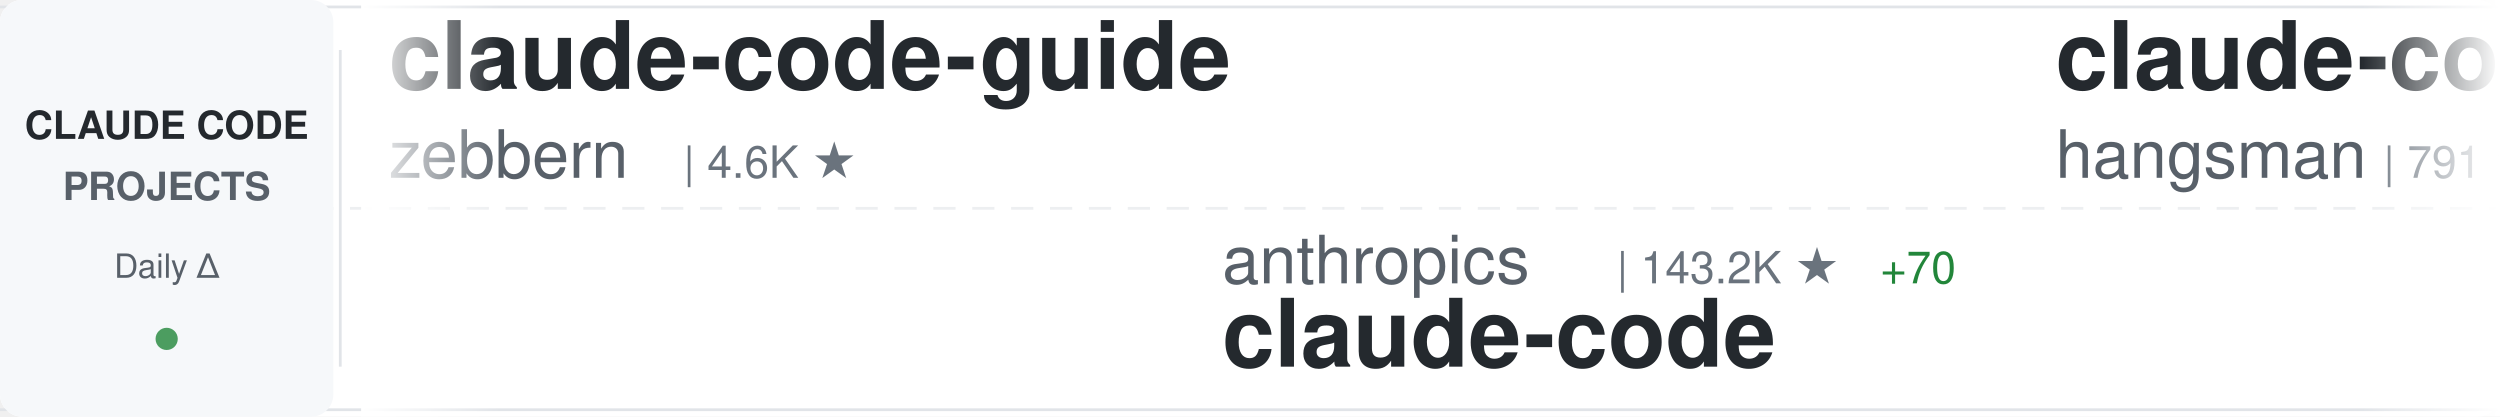
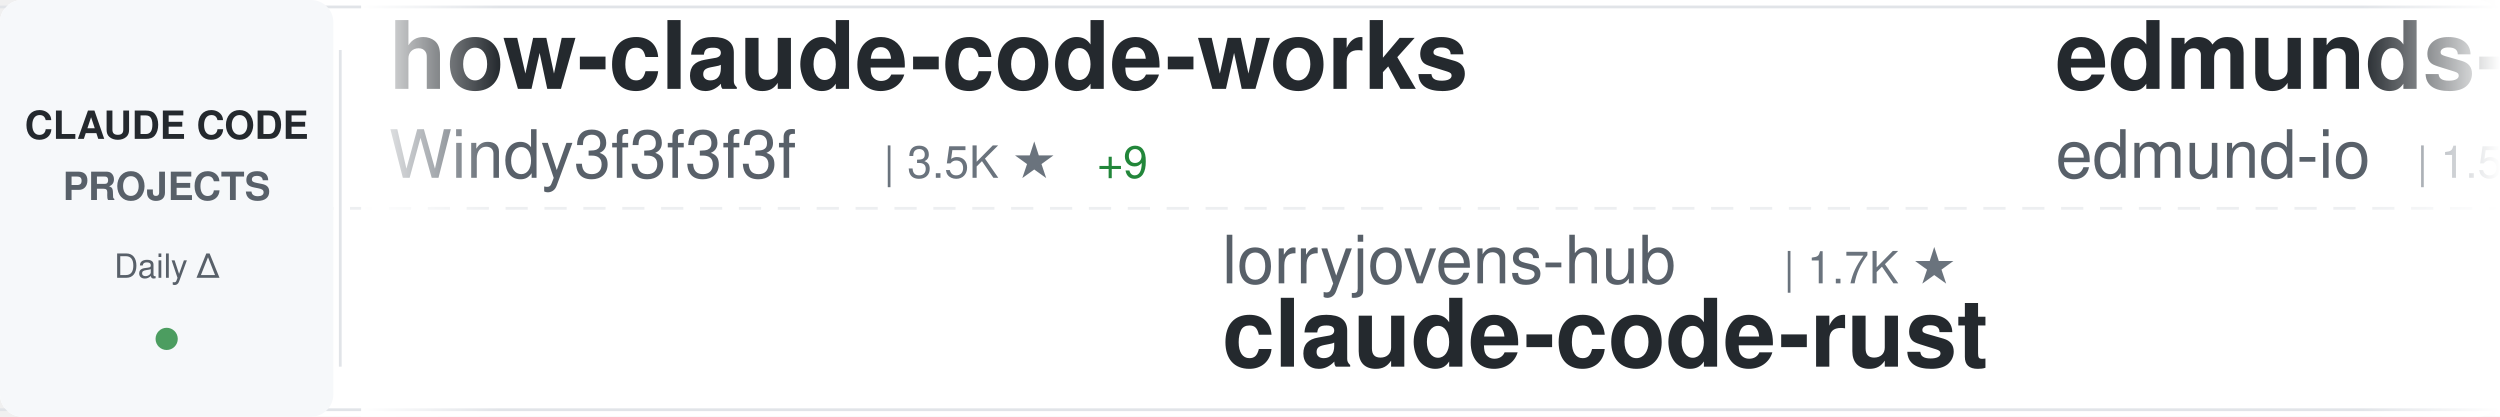
<svg xmlns="http://www.w3.org/2000/svg" width="900" height="150">
  <defs>
    <linearGradient id="awesomeLeftFade" x1="0%" y1="0%" x2="100%" y2="0%">
      <stop offset="0%" style="stop-color:#ffffff;stop-opacity:1" />
      <stop offset="100%" style="stop-color:#ffffff;stop-opacity:0" />
    </linearGradient>
    <linearGradient id="awesomeRightFade" x1="0%" y1="0%" x2="100%" y2="0%">
      <stop offset="0%" style="stop-color:#ffffff;stop-opacity:0" />
      <stop offset="100%" style="stop-color:#ffffff;stop-opacity:1" />
    </linearGradient>
  </defs>
  <rect width="900" height="150" fill="#ffffff" rx="8" />
  <rect x="0" y="2" width="900" height="1" fill="#e1e4e8" />
  <rect x="0" y="147" width="900" height="1" fill="#e1e4e8" />
  <line x1="0" y1="75" x2="900" y2="75" stroke="#e1e4e8" stroke-width="1" stroke-dasharray="8 6" opacity="0.6" />
  <rect x="0" y="0" width="120" height="150" fill="#f6f8fa" rx="8" />
  <text x="60" y="50" font-family="-apple-system, BlinkMacSystemFont, 'Segoe UI', Helvetica, Arial, sans-serif" font-size="14" font-weight="600" fill="#24292e" text-anchor="middle">CLAUDE CODE</text>
  <text x="60" y="72" font-family="-apple-system, BlinkMacSystemFont, 'Segoe UI', Helvetica, Arial, sans-serif" font-size="14" font-weight="600" fill="#586069" text-anchor="middle">PROJECTS</text>
  <text x="60" y="100" font-family="-apple-system, BlinkMacSystemFont, 'Segoe UI', Helvetica, Arial, sans-serif" font-size="12" font-weight="500" fill="#586069" text-anchor="middle">Daily Δ</text>
  <circle cx="60" cy="122" r="4" fill="#22863a" opacity="0.8" />
  <rect x="122" y="18" width="1" height="114" fill="#e1e4e8" />
  <clipPath id="awesomeTickerClip">
    <rect x="130" y="0" width="770" height="150" />
  </clipPath>
  <g clip-path="url(#awesomeTickerClip)">
    <g id="awesomeTickerItems">
      <animateTransform attributeName="transform" attributeType="XML" type="translate" from="0 0" to="-3000 0" dur="54s" repeatCount="indefinite" />
      <g transform="translate(0, 0)">
-         <text x="140" y="32" font-family="-apple-system, BlinkMacSystemFont, 'Segoe UI', Helvetica, Arial, sans-serif" font-size="34" font-weight="600" fill="#24292e">claude-code-guide</text>
-         <text x="140" y="64" font-family="-apple-system, BlinkMacSystemFont, 'Segoe UI', Helvetica, Arial, sans-serif" font-size="24" font-weight="400" fill="#586069">zebbern</text>
-         <text x="246" y="64" font-family="-apple-system, BlinkMacSystemFont, 'Segoe UI', Helvetica, Arial, sans-serif" font-size="16" font-weight="500" fill="#6a737d">| 4.6K ★</text>
+         <text x="140" y="32" font-family="-apple-system, BlinkMacSystemFont, 'Segoe UI', Helvetica, Arial, sans-serif" font-size="34" font-weight="600" fill="#24292e">how-claude-code-works</text>
+         <text x="140" y="64" font-family="-apple-system, BlinkMacSystemFont, 'Segoe UI', Helvetica, Arial, sans-serif" font-size="24" font-weight="400" fill="#586069">Windy3f3f3f3f</text>
+         <text x="318" y="64" font-family="-apple-system, BlinkMacSystemFont, 'Segoe UI', Helvetica, Arial, sans-serif" font-size="16" font-weight="500" fill="#6a737d">| 3.5K ★</text>
+         <text x="395" y="64" font-family="-apple-system, BlinkMacSystemFont, 'Segoe UI', Helvetica, Arial, sans-serif" font-size="16" font-weight="500" fill="#22863a"> +9</text>
      </g>
      <g transform="translate(300, 0)">
-         <text x="140" y="102" font-family="-apple-system, BlinkMacSystemFont, 'Segoe UI', Helvetica, Arial, sans-serif" font-size="24" font-weight="400" fill="#586069">anthropics</text>
-         <text x="282" y="102" font-family="-apple-system, BlinkMacSystemFont, 'Segoe UI', Helvetica, Arial, sans-serif" font-size="16" font-weight="500" fill="#6a737d">| 143.2K ★</text>
-         <text x="377" y="102" font-family="-apple-system, BlinkMacSystemFont, 'Segoe UI', Helvetica, Arial, sans-serif" font-size="16" font-weight="500" fill="#22863a"> +70</text>
-         <text x="140" y="132" font-family="-apple-system, BlinkMacSystemFont, 'Segoe UI', Helvetica, Arial, sans-serif" font-size="34" font-weight="600" fill="#24292e">claude-code</text>
+         <text x="140" y="102" font-family="-apple-system, BlinkMacSystemFont, 'Segoe UI', Helvetica, Arial, sans-serif" font-size="24" font-weight="400" fill="#586069">lorryjovens-hub</text>
+         <text x="342" y="102" font-family="-apple-system, BlinkMacSystemFont, 'Segoe UI', Helvetica, Arial, sans-serif" font-size="16" font-weight="500" fill="#6a737d">| 1.7K ★</text>
+         <text x="140" y="132" font-family="-apple-system, BlinkMacSystemFont, 'Segoe UI', Helvetica, Arial, sans-serif" font-size="34" font-weight="600" fill="#24292e">claude-code-rust</text>
      </g>
      <g transform="translate(600, 0)">
-         <text x="140" y="32" font-family="-apple-system, BlinkMacSystemFont, 'Segoe UI', Helvetica, Arial, sans-serif" font-size="34" font-weight="600" fill="#24292e">claude-code-source</text>
-         <text x="140" y="64" font-family="-apple-system, BlinkMacSystemFont, 'Segoe UI', Helvetica, Arial, sans-serif" font-size="24" font-weight="400" fill="#586069">hangsman</text>
-         <text x="258" y="64" font-family="-apple-system, BlinkMacSystemFont, 'Segoe UI', Helvetica, Arial, sans-serif" font-size="16" font-weight="500" fill="#6a737d">| 791 ★</text>
+         <text x="140" y="32" font-family="-apple-system, BlinkMacSystemFont, 'Segoe UI', Helvetica, Arial, sans-serif" font-size="34" font-weight="600" fill="#24292e">edmunds-claude-code</text>
+         <text x="140" y="64" font-family="-apple-system, BlinkMacSystemFont, 'Segoe UI', Helvetica, Arial, sans-serif" font-size="24" font-weight="400" fill="#586069">edmund-io</text>
+         <text x="270" y="64" font-family="-apple-system, BlinkMacSystemFont, 'Segoe UI', Helvetica, Arial, sans-serif" font-size="16" font-weight="500" fill="#6a737d">| 1.5K ★</text>
      </g>
      <g transform="translate(900, 0)">
-         <text x="140" y="102" font-family="-apple-system, BlinkMacSystemFont, 'Segoe UI', Helvetica, Arial, sans-serif" font-size="24" font-weight="400" fill="#586069">ccplugins</text>
-         <text x="270" y="102" font-family="-apple-system, BlinkMacSystemFont, 'Segoe UI', Helvetica, Arial, sans-serif" font-size="16" font-weight="500" fill="#6a737d">| 924 ★</text>
-         <text x="140" y="132" font-family="-apple-system, BlinkMacSystemFont, 'Segoe UI', Helvetica, Arial, sans-serif" font-size="34" font-weight="600" fill="#24292e">awesome-claude-code-plug...</text>
+         <text x="140" y="102" font-family="-apple-system, BlinkMacSystemFont, 'Segoe UI', Helvetica, Arial, sans-serif" font-size="24" font-weight="400" fill="#586069">shareAI-lab</text>
+         <text x="294" y="102" font-family="-apple-system, BlinkMacSystemFont, 'Segoe UI', Helvetica, Arial, sans-serif" font-size="16" font-weight="500" fill="#6a737d">| 75.5K ★</text>
+         <text x="380" y="102" font-family="-apple-system, BlinkMacSystemFont, 'Segoe UI', Helvetica, Arial, sans-serif" font-size="16" font-weight="500" fill="#22863a"> +42</text>
+         <text x="140" y="132" font-family="-apple-system, BlinkMacSystemFont, 'Segoe UI', Helvetica, Arial, sans-serif" font-size="34" font-weight="600" fill="#24292e">learn-claude-code</text>
      </g>
      <g transform="translate(1200, 0)">
-         <text x="140" y="32" font-family="-apple-system, BlinkMacSystemFont, 'Segoe UI', Helvetica, Arial, sans-serif" font-size="34" font-weight="600" fill="#24292e">collection-claude-code-s...</text>
-         <text x="140" y="64" font-family="-apple-system, BlinkMacSystemFont, 'Segoe UI', Helvetica, Arial, sans-serif" font-size="24" font-weight="400" fill="#586069">chauncygu</text>
-         <text x="270" y="64" font-family="-apple-system, BlinkMacSystemFont, 'Segoe UI', Helvetica, Arial, sans-serif" font-size="16" font-weight="500" fill="#6a737d">| 2.8K ★</text>
-         <text x="347" y="64" font-family="-apple-system, BlinkMacSystemFont, 'Segoe UI', Helvetica, Arial, sans-serif" font-size="16" font-weight="500" fill="#22863a"> +1</text>
+         <text x="140" y="32" font-family="-apple-system, BlinkMacSystemFont, 'Segoe UI', Helvetica, Arial, sans-serif" font-size="34" font-weight="600" fill="#24292e">claude-code</text>
+         <text x="140" y="64" font-family="-apple-system, BlinkMacSystemFont, 'Segoe UI', Helvetica, Arial, sans-serif" font-size="24" font-weight="400" fill="#586069">VineeTagarwaL-code</text>
+         <text x="378" y="64" font-family="-apple-system, BlinkMacSystemFont, 'Segoe UI', Helvetica, Arial, sans-serif" font-size="16" font-weight="500" fill="#6a737d">| 274 ★</text>
      </g>
      <g transform="translate(1500, 0)">
-         <text x="140" y="102" font-family="-apple-system, BlinkMacSystemFont, 'Segoe UI', Helvetica, Arial, sans-serif" font-size="24" font-weight="400" fill="#586069">claude-code-best</text>
-         <text x="354" y="102" font-family="-apple-system, BlinkMacSystemFont, 'Segoe UI', Helvetica, Arial, sans-serif" font-size="16" font-weight="500" fill="#6a737d">| 22.2K ★</text>
-         <text x="440" y="102" font-family="-apple-system, BlinkMacSystemFont, 'Segoe UI', Helvetica, Arial, sans-serif" font-size="16" font-weight="500" fill="#22863a"> +20</text>
-         <text x="140" y="132" font-family="-apple-system, BlinkMacSystemFont, 'Segoe UI', Helvetica, Arial, sans-serif" font-size="34" font-weight="600" fill="#24292e">claude-code</text>
+         <text x="140" y="102" font-family="-apple-system, BlinkMacSystemFont, 'Segoe UI', Helvetica, Arial, sans-serif" font-size="24" font-weight="400" fill="#586069">alejandrobalderas</text>
+         <text x="366" y="102" font-family="-apple-system, BlinkMacSystemFont, 'Segoe UI', Helvetica, Arial, sans-serif" font-size="16" font-weight="500" fill="#6a737d">| 2.8K ★</text>
+         <text x="140" y="132" font-family="-apple-system, BlinkMacSystemFont, 'Segoe UI', Helvetica, Arial, sans-serif" font-size="34" font-weight="600" fill="#24292e">claude-code-from-source</text>
      </g>
      <g transform="translate(1800, 0)">
-         <text x="140" y="32" font-family="-apple-system, BlinkMacSystemFont, 'Segoe UI', Helvetica, Arial, sans-serif" font-size="34" font-weight="600" fill="#24292e">claude-code-rev</text>
-         <text x="140" y="64" font-family="-apple-system, BlinkMacSystemFont, 'Segoe UI', Helvetica, Arial, sans-serif" font-size="24" font-weight="400" fill="#586069">oboard</text>
-         <text x="234" y="64" font-family="-apple-system, BlinkMacSystemFont, 'Segoe UI', Helvetica, Arial, sans-serif" font-size="16" font-weight="500" fill="#6a737d">| 3.3K ★</text>
+         <text x="140" y="32" font-family="-apple-system, BlinkMacSystemFont, 'Segoe UI', Helvetica, Arial, sans-serif" font-size="34" font-weight="600" fill="#24292e">claude-code-action</text>
+         <text x="140" y="64" font-family="-apple-system, BlinkMacSystemFont, 'Segoe UI', Helvetica, Arial, sans-serif" font-size="24" font-weight="400" fill="#586069">anthropics</text>
+         <text x="282" y="64" font-family="-apple-system, BlinkMacSystemFont, 'Segoe UI', Helvetica, Arial, sans-serif" font-size="16" font-weight="500" fill="#6a737d">| 8.7K ★</text>
+         <text x="359" y="64" font-family="-apple-system, BlinkMacSystemFont, 'Segoe UI', Helvetica, Arial, sans-serif" font-size="16" font-weight="500" fill="#22863a"> +7</text>
      </g>
      <g transform="translate(2100, 0)">
-         <text x="140" y="102" font-family="-apple-system, BlinkMacSystemFont, 'Segoe UI', Helvetica, Arial, sans-serif" font-size="24" font-weight="400" fill="#586069">huangserva</text>
-         <text x="282" y="102" font-family="-apple-system, BlinkMacSystemFont, 'Segoe UI', Helvetica, Arial, sans-serif" font-size="16" font-weight="500" fill="#6a737d">| 626 ★</text>
-         <text x="350" y="102" font-family="-apple-system, BlinkMacSystemFont, 'Segoe UI', Helvetica, Arial, sans-serif" font-size="16" font-weight="500" fill="#22863a"> +1</text>
-         <text x="140" y="132" font-family="-apple-system, BlinkMacSystemFont, 'Segoe UI', Helvetica, Arial, sans-serif" font-size="34" font-weight="600" fill="#24292e">claude-code-cli</text>
+         <text x="140" y="102" font-family="-apple-system, BlinkMacSystemFont, 'Segoe UI', Helvetica, Arial, sans-serif" font-size="24" font-weight="400" fill="#586069">VILA-Lab</text>
+         <text x="258" y="102" font-family="-apple-system, BlinkMacSystemFont, 'Segoe UI', Helvetica, Arial, sans-serif" font-size="16" font-weight="500" fill="#6a737d">| 2.1K ★</text>
+         <text x="335" y="102" font-family="-apple-system, BlinkMacSystemFont, 'Segoe UI', Helvetica, Arial, sans-serif" font-size="16" font-weight="500" fill="#22863a"> +2</text>
+         <text x="140" y="132" font-family="-apple-system, BlinkMacSystemFont, 'Segoe UI', Helvetica, Arial, sans-serif" font-size="34" font-weight="600" fill="#24292e">Dive-into-Claude-Code</text>
      </g>
      <g transform="translate(2400, 0)">
-         <text x="140" y="32" font-family="-apple-system, BlinkMacSystemFont, 'Segoe UI', Helvetica, Arial, sans-serif" font-size="34" font-weight="600" fill="#24292e">claude-code-hub</text>
-         <text x="140" y="64" font-family="-apple-system, BlinkMacSystemFont, 'Segoe UI', Helvetica, Arial, sans-serif" font-size="24" font-weight="400" fill="#586069">ding113</text>
-         <text x="246" y="64" font-family="-apple-system, BlinkMacSystemFont, 'Segoe UI', Helvetica, Arial, sans-serif" font-size="16" font-weight="500" fill="#6a737d">| 3.3K ★</text>
-         <text x="323" y="64" font-family="-apple-system, BlinkMacSystemFont, 'Segoe UI', Helvetica, Arial, sans-serif" font-size="16" font-weight="500" fill="#22863a"> +3</text>
+         <text x="140" y="32" font-family="-apple-system, BlinkMacSystemFont, 'Segoe UI', Helvetica, Arial, sans-serif" font-size="34" font-weight="600" fill="#24292e">ralph-claude-code</text>
+         <text x="140" y="64" font-family="-apple-system, BlinkMacSystemFont, 'Segoe UI', Helvetica, Arial, sans-serif" font-size="24" font-weight="400" fill="#586069">frankbria</text>
+         <text x="270" y="64" font-family="-apple-system, BlinkMacSystemFont, 'Segoe UI', Helvetica, Arial, sans-serif" font-size="16" font-weight="500" fill="#6a737d">| 9.6K ★</text>
      </g>
      <g transform="translate(2700, 0)">
-         <text x="140" y="102" font-family="-apple-system, BlinkMacSystemFont, 'Segoe UI', Helvetica, Arial, sans-serif" font-size="24" font-weight="400" fill="#586069">darcyegb</text>
-         <text x="258" y="102" font-family="-apple-system, BlinkMacSystemFont, 'Segoe UI', Helvetica, Arial, sans-serif" font-size="16" font-weight="500" fill="#6a737d">| 760 ★</text>
-         <text x="140" y="132" font-family="-apple-system, BlinkMacSystemFont, 'Segoe UI', Helvetica, Arial, sans-serif" font-size="34" font-weight="600" fill="#24292e">ClaudeCodeAgents</text>
+         <text x="140" y="102" font-family="-apple-system, BlinkMacSystemFont, 'Segoe UI', Helvetica, Arial, sans-serif" font-size="24" font-weight="400" fill="#586069">Yeachan-Heo</text>
+         <text x="294" y="102" font-family="-apple-system, BlinkMacSystemFont, 'Segoe UI', Helvetica, Arial, sans-serif" font-size="16" font-weight="500" fill="#6a737d">| 38.8K ★</text>
+         <text x="380" y="102" font-family="-apple-system, BlinkMacSystemFont, 'Segoe UI', Helvetica, Arial, sans-serif" font-size="16" font-weight="500" fill="#22863a"> +11</text>
+         <text x="140" y="132" font-family="-apple-system, BlinkMacSystemFont, 'Segoe UI', Helvetica, Arial, sans-serif" font-size="34" font-weight="600" fill="#24292e">oh-my-claudecode</text>
      </g>
      <g transform="translate(3000, 0)">
-         <text x="140" y="32" font-family="-apple-system, BlinkMacSystemFont, 'Segoe UI', Helvetica, Arial, sans-serif" font-size="34" font-weight="600" fill="#24292e">claude-code-guide</text>
-         <text x="140" y="64" font-family="-apple-system, BlinkMacSystemFont, 'Segoe UI', Helvetica, Arial, sans-serif" font-size="24" font-weight="400" fill="#586069">zebbern</text>
-         <text x="246" y="64" font-family="-apple-system, BlinkMacSystemFont, 'Segoe UI', Helvetica, Arial, sans-serif" font-size="16" font-weight="500" fill="#6a737d">| 4.6K ★</text>
+         <text x="140" y="32" font-family="-apple-system, BlinkMacSystemFont, 'Segoe UI', Helvetica, Arial, sans-serif" font-size="34" font-weight="600" fill="#24292e">how-claude-code-works</text>
+         <text x="140" y="64" font-family="-apple-system, BlinkMacSystemFont, 'Segoe UI', Helvetica, Arial, sans-serif" font-size="24" font-weight="400" fill="#586069">Windy3f3f3f3f</text>
+         <text x="318" y="64" font-family="-apple-system, BlinkMacSystemFont, 'Segoe UI', Helvetica, Arial, sans-serif" font-size="16" font-weight="500" fill="#6a737d">| 3.5K ★</text>
+         <text x="395" y="64" font-family="-apple-system, BlinkMacSystemFont, 'Segoe UI', Helvetica, Arial, sans-serif" font-size="16" font-weight="500" fill="#22863a"> +9</text>
      </g>
      <g transform="translate(3300, 0)">
-         <text x="140" y="102" font-family="-apple-system, BlinkMacSystemFont, 'Segoe UI', Helvetica, Arial, sans-serif" font-size="24" font-weight="400" fill="#586069">anthropics</text>
-         <text x="282" y="102" font-family="-apple-system, BlinkMacSystemFont, 'Segoe UI', Helvetica, Arial, sans-serif" font-size="16" font-weight="500" fill="#6a737d">| 143.2K ★</text>
-         <text x="377" y="102" font-family="-apple-system, BlinkMacSystemFont, 'Segoe UI', Helvetica, Arial, sans-serif" font-size="16" font-weight="500" fill="#22863a"> +70</text>
-         <text x="140" y="132" font-family="-apple-system, BlinkMacSystemFont, 'Segoe UI', Helvetica, Arial, sans-serif" font-size="34" font-weight="600" fill="#24292e">claude-code</text>
+         <text x="140" y="102" font-family="-apple-system, BlinkMacSystemFont, 'Segoe UI', Helvetica, Arial, sans-serif" font-size="24" font-weight="400" fill="#586069">lorryjovens-hub</text>
+         <text x="342" y="102" font-family="-apple-system, BlinkMacSystemFont, 'Segoe UI', Helvetica, Arial, sans-serif" font-size="16" font-weight="500" fill="#6a737d">| 1.7K ★</text>
+         <text x="140" y="132" font-family="-apple-system, BlinkMacSystemFont, 'Segoe UI', Helvetica, Arial, sans-serif" font-size="34" font-weight="600" fill="#24292e">claude-code-rust</text>
      </g>
      <g transform="translate(3600, 0)">
-         <text x="140" y="32" font-family="-apple-system, BlinkMacSystemFont, 'Segoe UI', Helvetica, Arial, sans-serif" font-size="34" font-weight="600" fill="#24292e">claude-code-source</text>
-         <text x="140" y="64" font-family="-apple-system, BlinkMacSystemFont, 'Segoe UI', Helvetica, Arial, sans-serif" font-size="24" font-weight="400" fill="#586069">hangsman</text>
-         <text x="258" y="64" font-family="-apple-system, BlinkMacSystemFont, 'Segoe UI', Helvetica, Arial, sans-serif" font-size="16" font-weight="500" fill="#6a737d">| 791 ★</text>
+         <text x="140" y="32" font-family="-apple-system, BlinkMacSystemFont, 'Segoe UI', Helvetica, Arial, sans-serif" font-size="34" font-weight="600" fill="#24292e">edmunds-claude-code</text>
+         <text x="140" y="64" font-family="-apple-system, BlinkMacSystemFont, 'Segoe UI', Helvetica, Arial, sans-serif" font-size="24" font-weight="400" fill="#586069">edmund-io</text>
+         <text x="270" y="64" font-family="-apple-system, BlinkMacSystemFont, 'Segoe UI', Helvetica, Arial, sans-serif" font-size="16" font-weight="500" fill="#6a737d">| 1.5K ★</text>
      </g>
      <g transform="translate(3900, 0)">
-         <text x="140" y="102" font-family="-apple-system, BlinkMacSystemFont, 'Segoe UI', Helvetica, Arial, sans-serif" font-size="24" font-weight="400" fill="#586069">ccplugins</text>
-         <text x="270" y="102" font-family="-apple-system, BlinkMacSystemFont, 'Segoe UI', Helvetica, Arial, sans-serif" font-size="16" font-weight="500" fill="#6a737d">| 924 ★</text>
-         <text x="140" y="132" font-family="-apple-system, BlinkMacSystemFont, 'Segoe UI', Helvetica, Arial, sans-serif" font-size="34" font-weight="600" fill="#24292e">awesome-claude-code-plug...</text>
+         <text x="140" y="102" font-family="-apple-system, BlinkMacSystemFont, 'Segoe UI', Helvetica, Arial, sans-serif" font-size="24" font-weight="400" fill="#586069">shareAI-lab</text>
+         <text x="294" y="102" font-family="-apple-system, BlinkMacSystemFont, 'Segoe UI', Helvetica, Arial, sans-serif" font-size="16" font-weight="500" fill="#6a737d">| 75.5K ★</text>
+         <text x="380" y="102" font-family="-apple-system, BlinkMacSystemFont, 'Segoe UI', Helvetica, Arial, sans-serif" font-size="16" font-weight="500" fill="#22863a"> +42</text>
+         <text x="140" y="132" font-family="-apple-system, BlinkMacSystemFont, 'Segoe UI', Helvetica, Arial, sans-serif" font-size="34" font-weight="600" fill="#24292e">learn-claude-code</text>
      </g>
    </g>
  </g>
  <rect x="130" y="0" width="50" height="150" fill="url(#awesomeLeftFade)" />
  <rect x="850" y="0" width="50" height="150" fill="url(#awesomeRightFade)" />
</svg>
